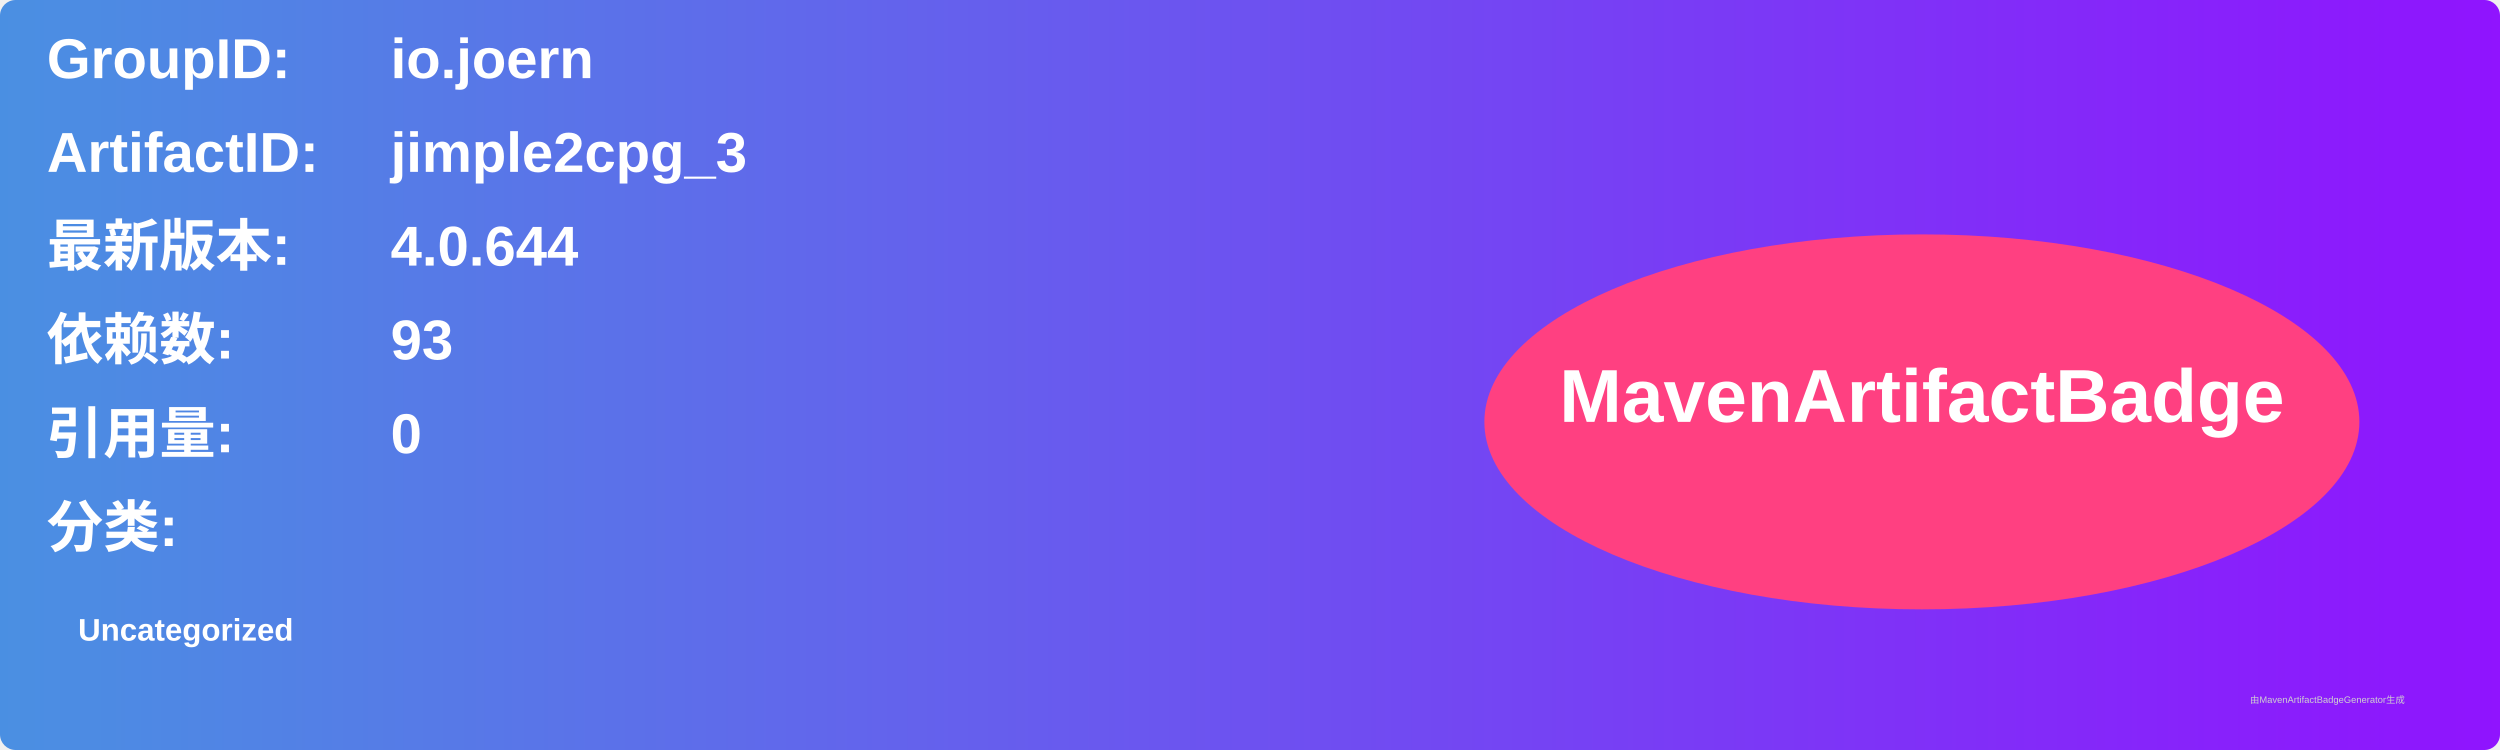
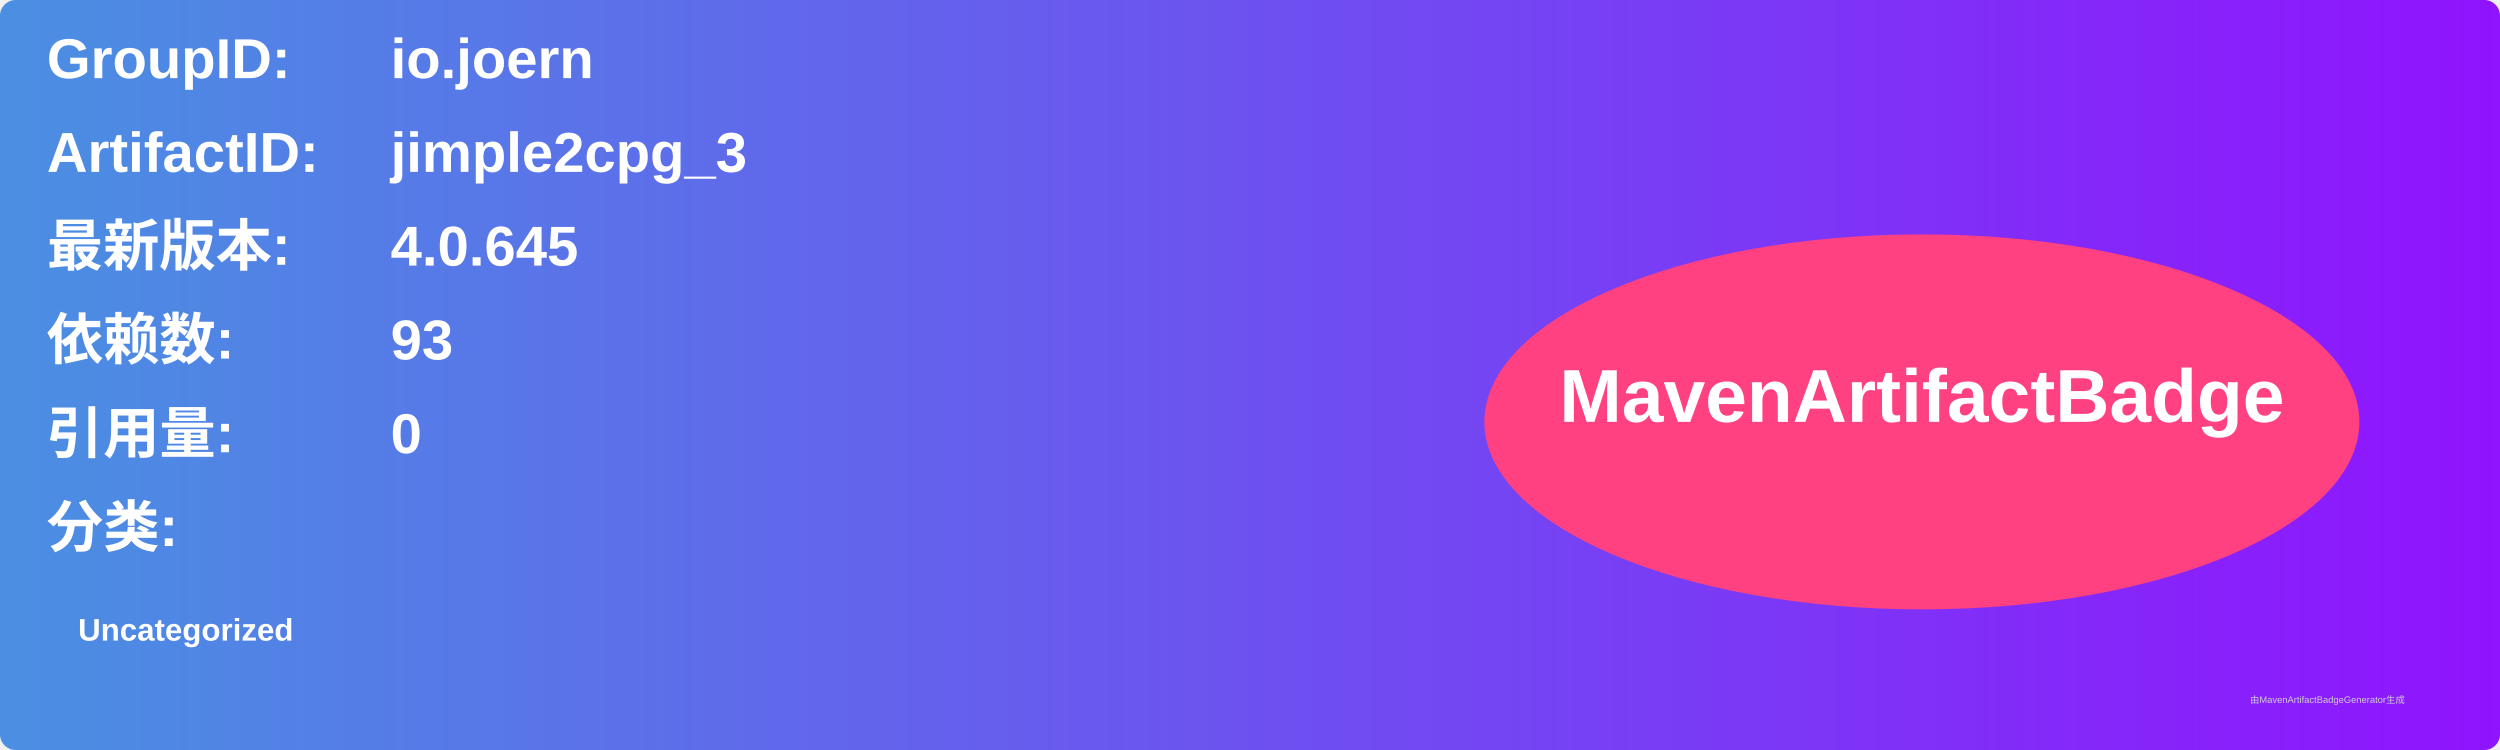
<svg xmlns="http://www.w3.org/2000/svg" width="800" height="240" viewBox="0 0 800 240">
  <linearGradient id="grad" x1="0%" y1="0%" x2="100%" y2="0%">
    <stop offset="0%" stop-color="#4a90e2" />
    <stop offset="100%" stop-color="#9013fe" />
  </linearGradient>
  <rect width="100%" height="100%" rx="5" ry="5" fill="url(#grad)" />
  <g transform="translate(15, 15)">
    <text x="0" y="10" font-family="Arial" font-size="18" fill="white" font-weight="bold" width="260">GroupID:</text>
    <text x="110" y="10" font-family="Arial" font-size="18" fill="white" font-weight="bold" width="460">io.joern</text>
    <text x="0" y="40" font-family="Arial" font-size="18" fill="white" font-weight="bold" width="260">ArtifactID:</text>
    <text x="110" y="40" font-family="Arial" font-size="18" fill="white" font-weight="bold" width="460">jimple2cpg_3</text>
    <text x="0" y="70" font-family="Arial" font-size="18" fill="white" font-weight="bold">最新版本:</text>
    <text x="110" y="70" font-family="Arial" font-size="18" fill="white" font-weight="bold">
-       <tspan font-weight="bold">4.0.644</tspan>
+       <tspan font-weight="bold">4.0.645</tspan>
    </text>
    <text x="0" y="100" font-family="Arial" font-size="18" fill="white" font-weight="bold">依赖数: </text>
    <text x="110" y="100" font-family="Arial" font-size="18" fill="white">
      <tspan font-weight="bold">93</tspan>
    </text>
    <text x="0" y="130" font-family="Arial" font-size="18" fill="white" font-weight="bold">引用量: </text>
    <text x="110" y="130" font-family="Arial" font-size="18" fill="white">
      <tspan font-weight="bold">0</tspan>
    </text>
    <text x="0" y="160" font-family="Arial" font-size="18" fill="white" font-weight="bold">分类:</text>
    <text x="10" y="190" font-family="Arial" font-size="10" fill="white">
      <tspan font-weight="bold">Uncategorized</tspan>
    </text>
    <ellipse cx="600" cy="120" rx="140" ry="60" fill="#ff4081" />
    <text x="600" y="120" text-anchor="middle" font-family="Arial" font-size="24" fill="white" font-weight="bold">MavenArtifactBadge</text>
  </g>
  <text x="720" y="225" font-family="Arial" font-size="3" fill="#d0d0d0">由MavenArtifactBadgeGenerator生成</text>
</svg>
